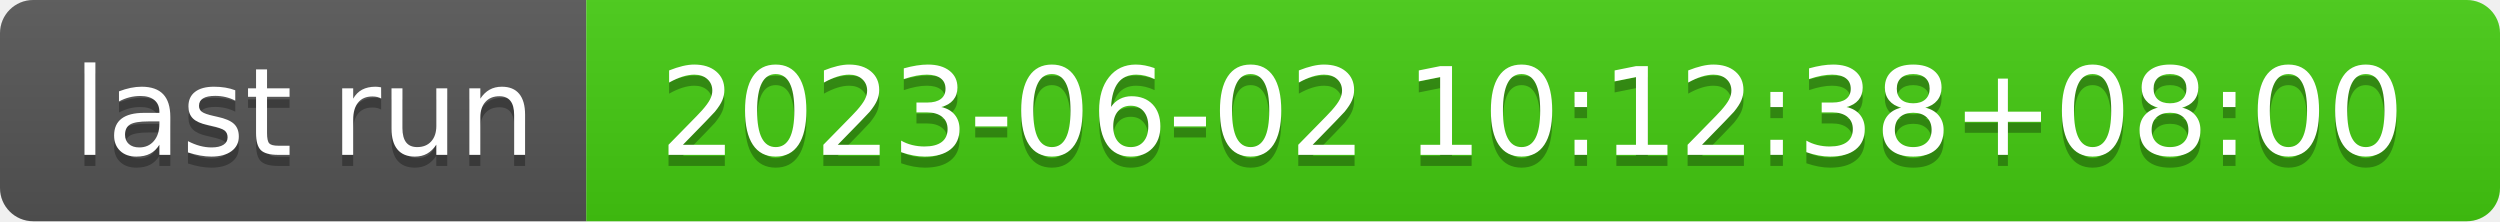
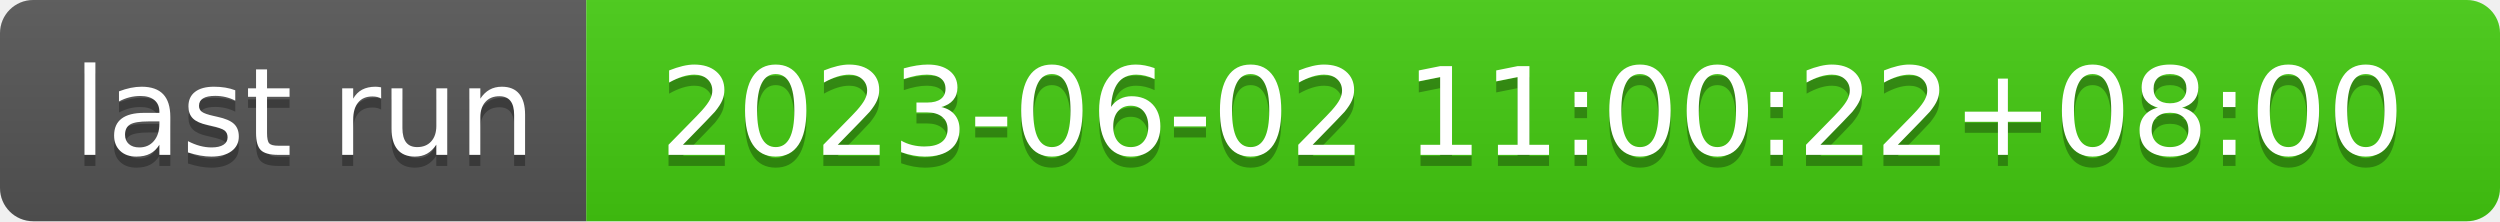
- <svg xmlns="http://www.w3.org/2000/svg" width="226" height="20" role="img" aria-label="last run: 2023-06-02 10:12:38+08:00">
+ <svg xmlns="http://www.w3.org/2000/svg" width="226" height="20" role="img" aria-label="last run: 2023-06-02 11:00:22+08:00">
  <linearGradient id="s" x2="0" y2="100%">
    <stop offset="0" stop-color="#bbb" stop-opacity=".1" />
    <stop offset="1" stop-opacity=".1" />
  </linearGradient>
  <clipPath id="r">
    <rect width="226" height="20" rx="3" fill="#fff" />
  </clipPath>
  <g clip-path="url(#r)">
    <rect width="53" height="20" fill="#555" />
    <rect x="53" width="173" height="20" fill="#4c1" />
    <rect width="226" height="20" fill="url(#s)" />
  </g>
  <g fill="#fff" text-anchor="middle" font-family="Verdana,Geneva,DejaVu Sans,sans-serif" text-rendering="geometricPrecision" font-size="110">
    <text aria-hidden="true" x="275" y="150" fill="#010101" fill-opacity=".3" transform="scale(.1)" textLength="430">last run</text>
    <text x="275" y="140" transform="scale(.1)" fill="#fff" textLength="430">last run</text>
-     <text aria-hidden="true" x="1385" y="150" fill="#010101" fill-opacity=".3" transform="scale(.1)" textLength="1630">2023-06-02 10:12:38+08:00</text>
-     <text x="1385" y="140" transform="scale(.1)" fill="#fff" textLength="1630">2023-06-02 10:12:38+08:00</text>
+     <text aria-hidden="true" x="1385" y="150" fill="#010101" fill-opacity=".3" transform="scale(.1)" textLength="1630">2023-06-02 11:00:22+08:00</text>
+     <text x="1385" y="140" transform="scale(.1)" fill="#fff" textLength="1630">2023-06-02 11:00:22+08:00</text>
  </g>
</svg>
